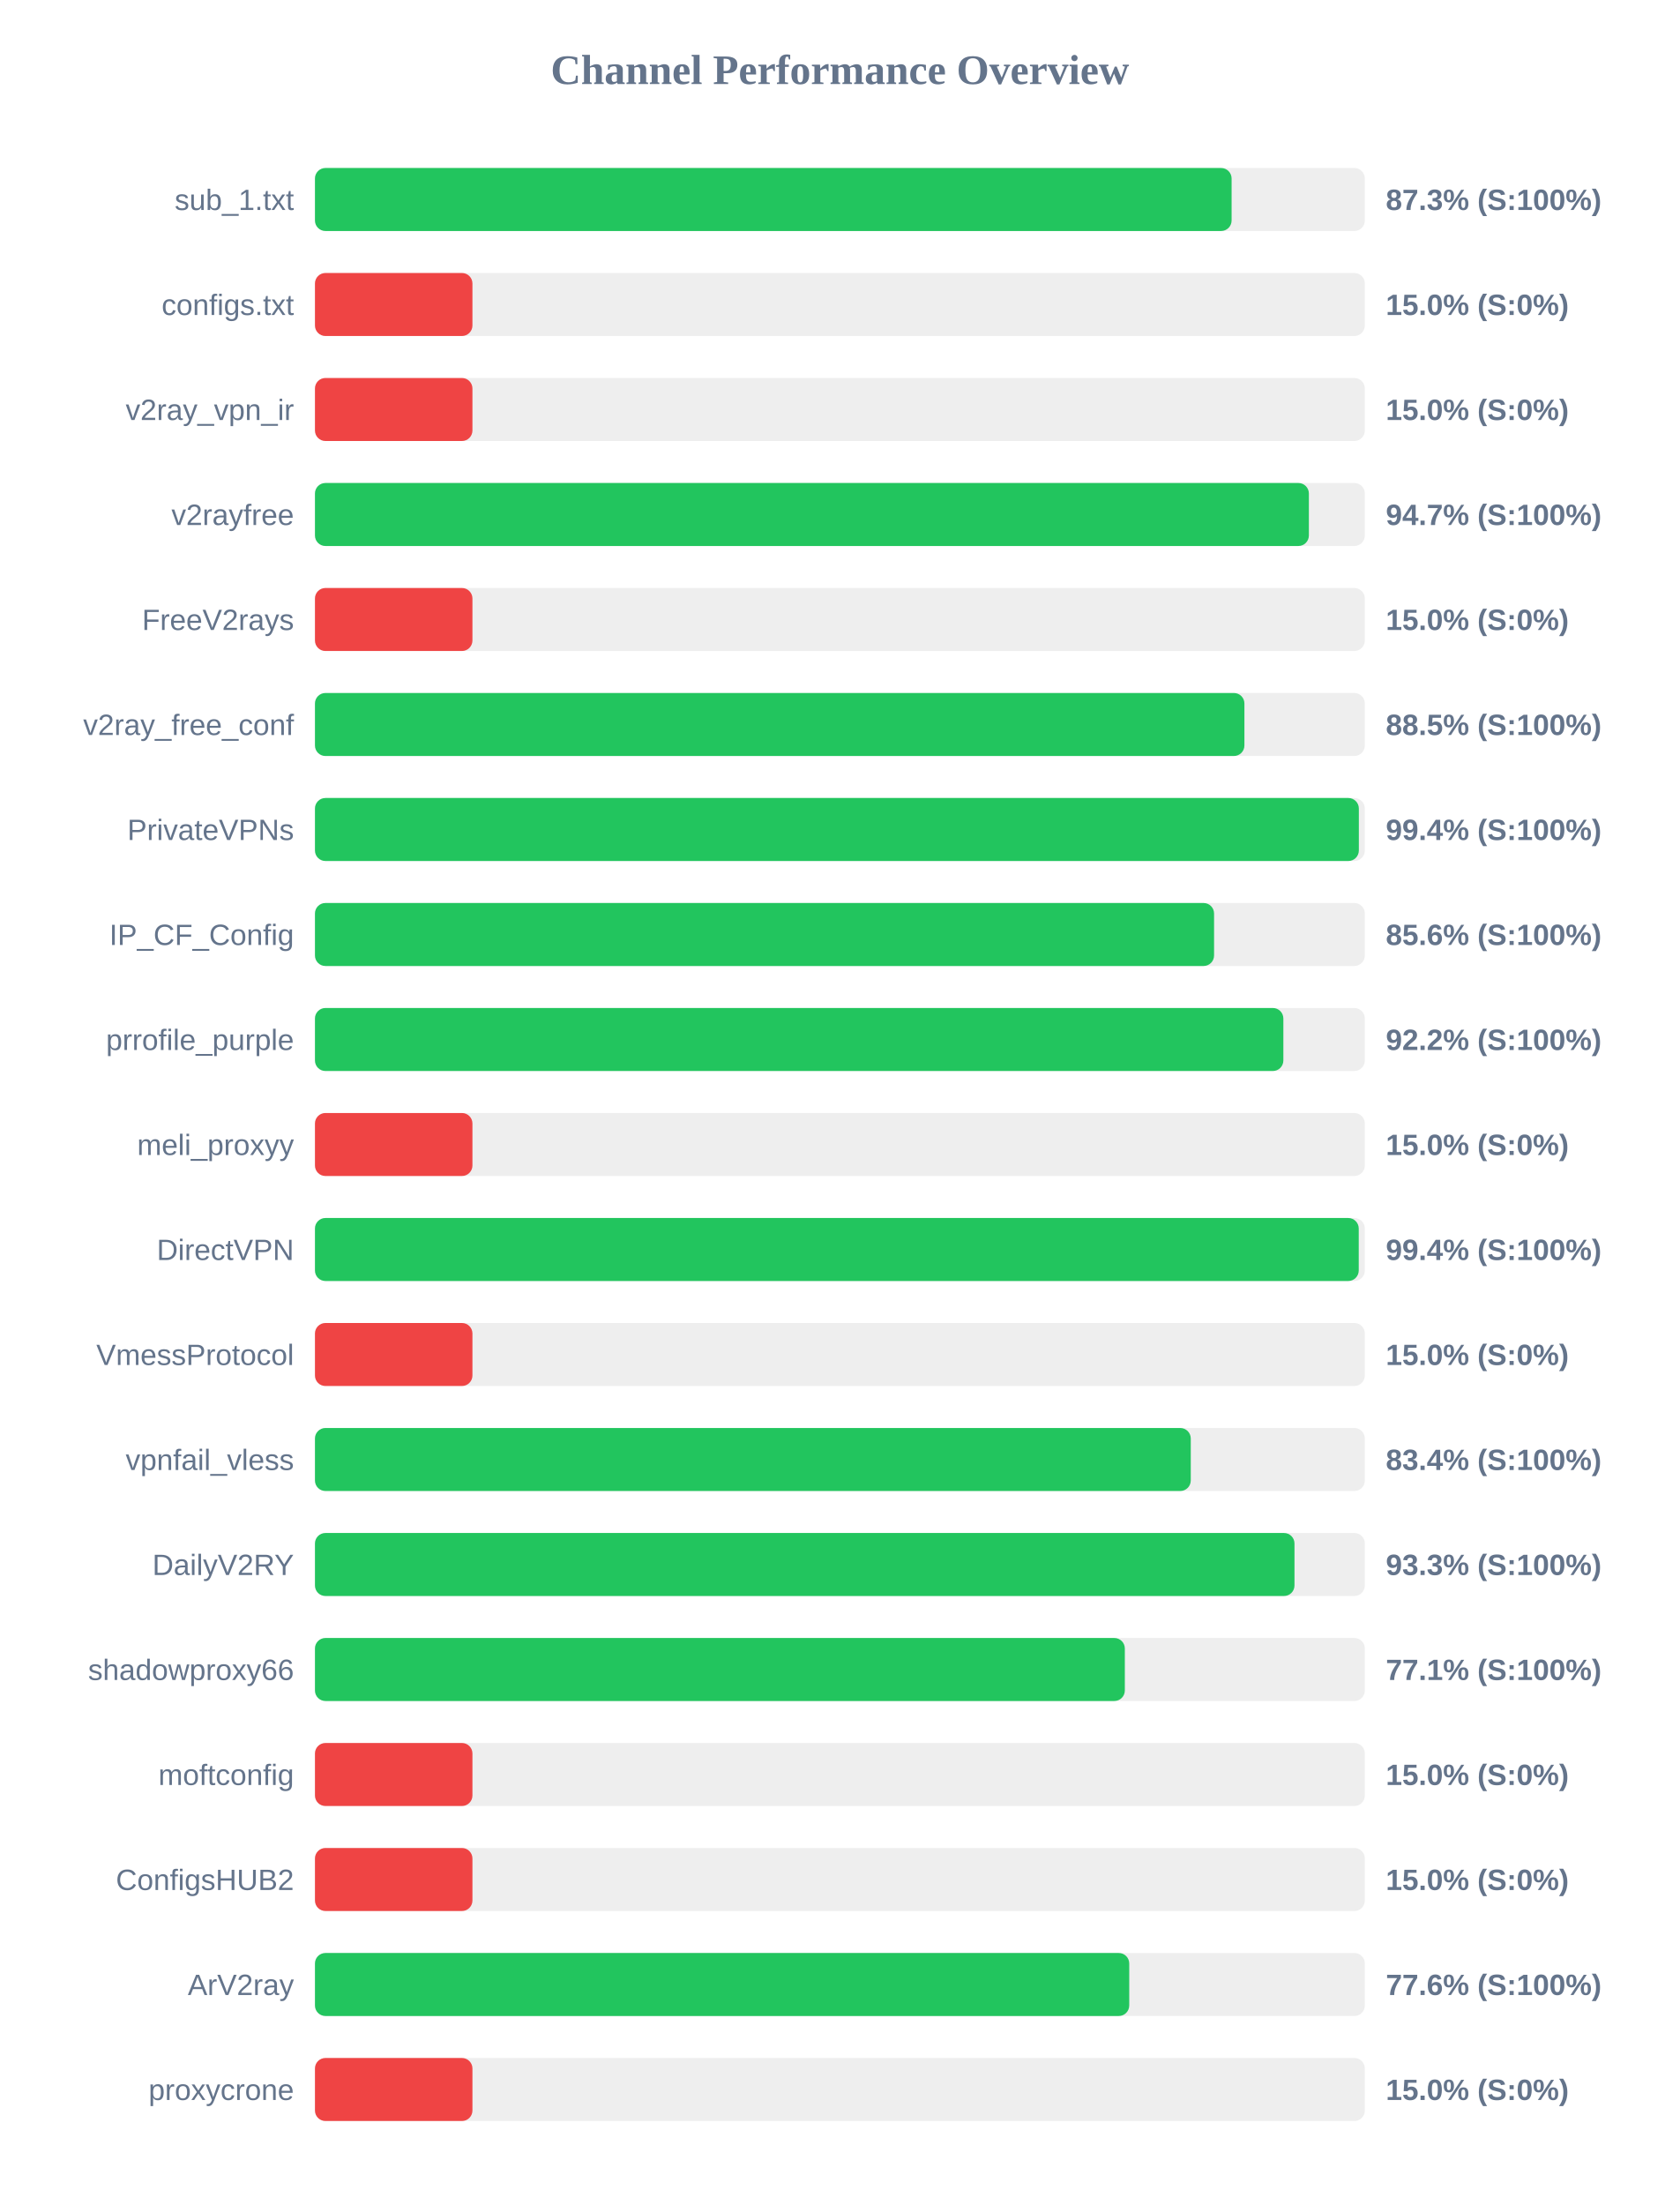
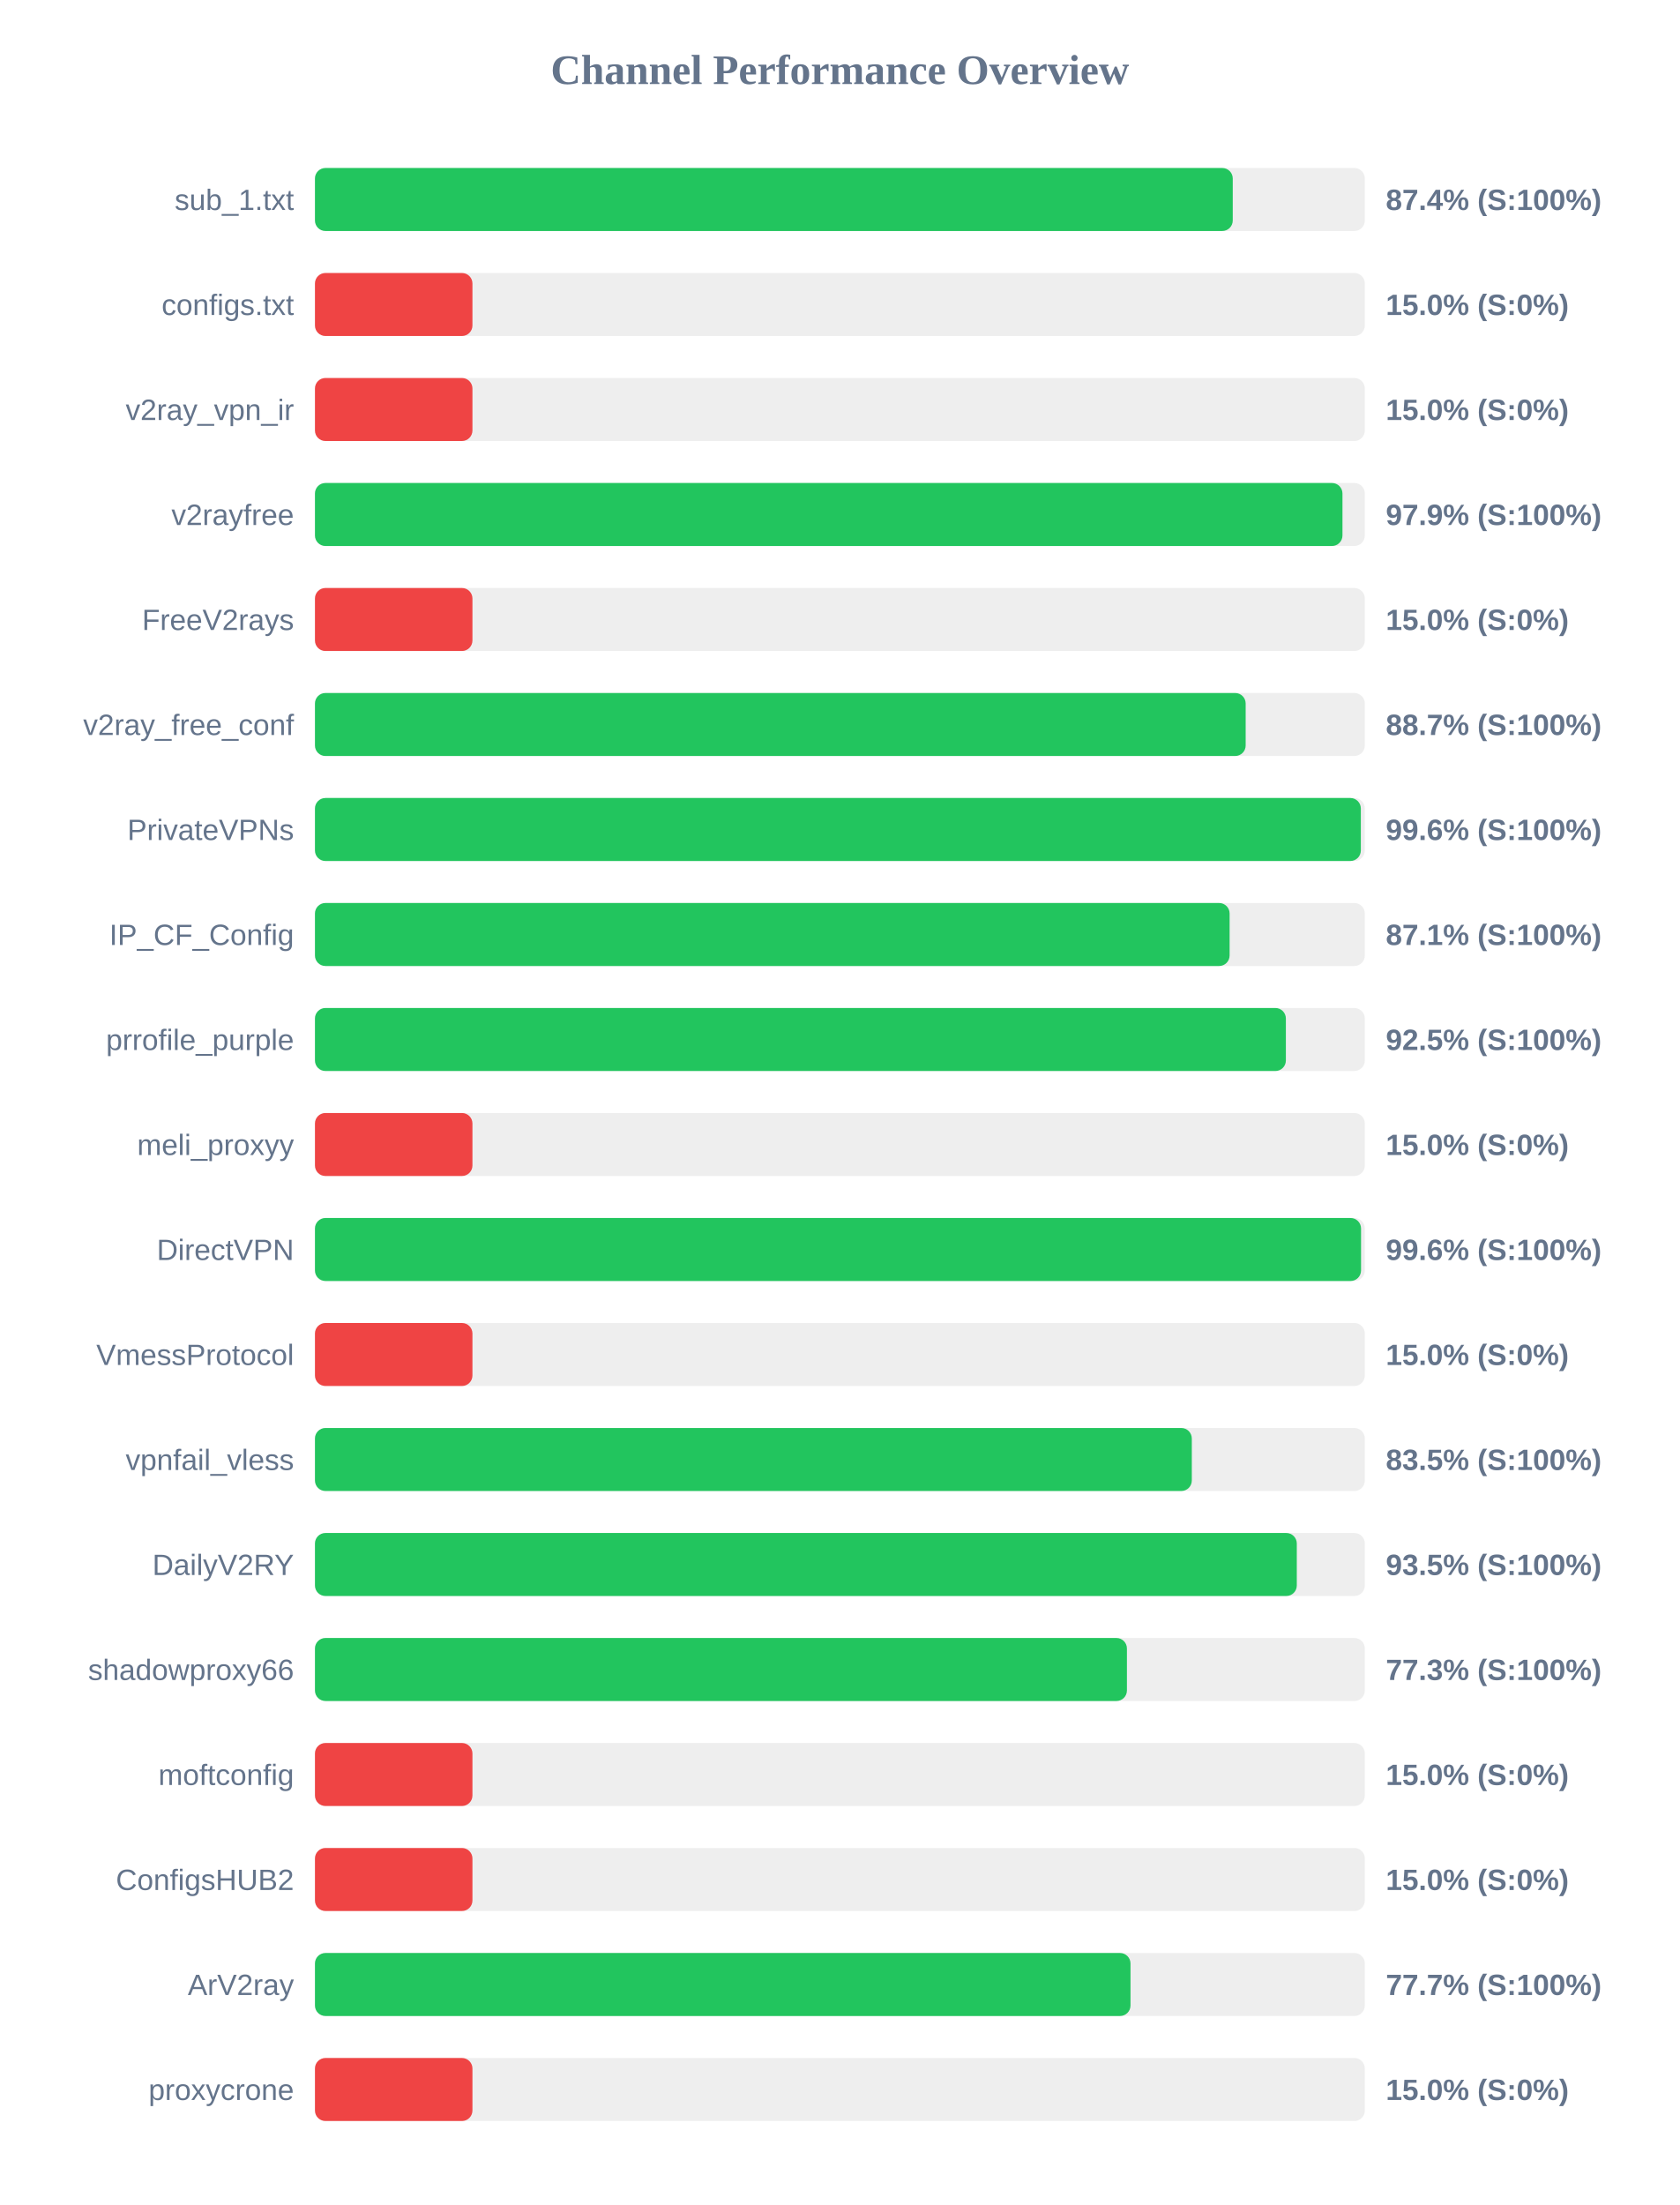
<svg xmlns="http://www.w3.org/2000/svg" width="800" height="1050" version="1.1">
  <style>
        .row { font: 14px Arial; fill: #64748b; }
        .score { font: bold 14px Arial; fill: #64748b; }
    </style>
  <text x="400" y="40" text-anchor="middle" font-size="20px" font-weight="bold" fill="#64748b">Channel Performance Overview</text>
  <rect x="150" y="80" width="500" height="30" fill="#eee" rx="5" />
-   <rect x="150" y="80" width="436.55" height="30" fill="#22c55e" rx="5" />
+   <rect x="150" y="80" width="437.1" height="30" fill="#22c55e" rx="5" />
  <text x="140" y="100" text-anchor="end" class="row">sub_1.txt</text>
-   <text x="660" y="100" text-anchor="start" class="score">87.3% (S:100%)</text>
+   <text x="660" y="100" text-anchor="start" class="score">87.4% (S:100%)</text>
  <rect x="150" y="130" width="500" height="30" fill="#eee" rx="5" />
  <rect x="150" y="130" width="75.0" height="30" fill="#ef4444" rx="5" />
  <text x="140" y="150" text-anchor="end" class="row">configs.txt</text>
  <text x="660" y="150" text-anchor="start" class="score">15.0% (S:0%)</text>
  <rect x="150" y="180" width="500" height="30" fill="#eee" rx="5" />
  <rect x="150" y="180" width="75.0" height="30" fill="#ef4444" rx="5" />
  <text x="140" y="200" text-anchor="end" class="row">v2ray_vpn_ir</text>
  <text x="660" y="200" text-anchor="start" class="score">15.0% (S:0%)</text>
  <rect x="150" y="230" width="500" height="30" fill="#eee" rx="5" />
-   <rect x="150" y="230" width="473.35" height="30" fill="#22c55e" rx="5" />
+   <rect x="150" y="230" width="489.35" height="30" fill="#22c55e" rx="5" />
  <text x="140" y="250" text-anchor="end" class="row">v2rayfree</text>
-   <text x="660" y="250" text-anchor="start" class="score">94.7% (S:100%)</text>
+   <text x="660" y="250" text-anchor="start" class="score">97.9% (S:100%)</text>
  <rect x="150" y="280" width="500" height="30" fill="#eee" rx="5" />
  <rect x="150" y="280" width="75.0" height="30" fill="#ef4444" rx="5" />
  <text x="140" y="300" text-anchor="end" class="row">FreeV2rays</text>
  <text x="660" y="300" text-anchor="start" class="score">15.0% (S:0%)</text>
  <rect x="150" y="330" width="500" height="30" fill="#eee" rx="5" />
-   <rect x="150" y="330" width="442.65" height="30" fill="#22c55e" rx="5" />
+   <rect x="150" y="330" width="443.25" height="30" fill="#22c55e" rx="5" />
  <text x="140" y="350" text-anchor="end" class="row">v2ray_free_conf</text>
-   <text x="660" y="350" text-anchor="start" class="score">88.5% (S:100%)</text>
+   <text x="660" y="350" text-anchor="start" class="score">88.7% (S:100%)</text>
  <rect x="150" y="380" width="500" height="30" fill="#eee" rx="5" />
-   <rect x="150" y="380" width="497.15" height="30" fill="#22c55e" rx="5" />
+   <rect x="150" y="380" width="498.1" height="30" fill="#22c55e" rx="5" />
  <text x="140" y="400" text-anchor="end" class="row">PrivateVPNs</text>
-   <text x="660" y="400" text-anchor="start" class="score">99.4% (S:100%)</text>
+   <text x="660" y="400" text-anchor="start" class="score">99.6% (S:100%)</text>
  <rect x="150" y="430" width="500" height="30" fill="#eee" rx="5" />
-   <rect x="150" y="430" width="428.2" height="30" fill="#22c55e" rx="5" />
+   <rect x="150" y="430" width="435.6" height="30" fill="#22c55e" rx="5" />
  <text x="140" y="450" text-anchor="end" class="row">IP_CF_Config</text>
-   <text x="660" y="450" text-anchor="start" class="score">85.6% (S:100%)</text>
+   <text x="660" y="450" text-anchor="start" class="score">87.1% (S:100%)</text>
  <rect x="150" y="480" width="500" height="30" fill="#eee" rx="5" />
-   <rect x="150" y="480" width="461.2" height="30" fill="#22c55e" rx="5" />
+   <rect x="150" y="480" width="462.4" height="30" fill="#22c55e" rx="5" />
  <text x="140" y="500" text-anchor="end" class="row">prrofile_purple</text>
-   <text x="660" y="500" text-anchor="start" class="score">92.2% (S:100%)</text>
+   <text x="660" y="500" text-anchor="start" class="score">92.5% (S:100%)</text>
  <rect x="150" y="530" width="500" height="30" fill="#eee" rx="5" />
  <rect x="150" y="530" width="75.0" height="30" fill="#ef4444" rx="5" />
  <text x="140" y="550" text-anchor="end" class="row">meli_proxyy</text>
  <text x="660" y="550" text-anchor="start" class="score">15.0% (S:0%)</text>
  <rect x="150" y="580" width="500" height="30" fill="#eee" rx="5" />
-   <rect x="150" y="580" width="497.1" height="30" fill="#22c55e" rx="5" />
+   <rect x="150" y="580" width="498.2" height="30" fill="#22c55e" rx="5" />
  <text x="140" y="600" text-anchor="end" class="row">DirectVPN</text>
-   <text x="660" y="600" text-anchor="start" class="score">99.4% (S:100%)</text>
+   <text x="660" y="600" text-anchor="start" class="score">99.6% (S:100%)</text>
  <rect x="150" y="630" width="500" height="30" fill="#eee" rx="5" />
  <rect x="150" y="630" width="75.0" height="30" fill="#ef4444" rx="5" />
  <text x="140" y="650" text-anchor="end" class="row">VmessProtocol</text>
  <text x="660" y="650" text-anchor="start" class="score">15.0% (S:0%)</text>
  <rect x="150" y="680" width="500" height="30" fill="#eee" rx="5" />
-   <rect x="150" y="680" width="417.1" height="30" fill="#22c55e" rx="5" />
+   <rect x="150" y="680" width="417.6" height="30" fill="#22c55e" rx="5" />
  <text x="140" y="700" text-anchor="end" class="row">vpnfail_vless</text>
-   <text x="660" y="700" text-anchor="start" class="score">83.4% (S:100%)</text>
+   <text x="660" y="700" text-anchor="start" class="score">83.5% (S:100%)</text>
  <rect x="150" y="730" width="500" height="30" fill="#eee" rx="5" />
-   <rect x="150" y="730" width="466.5" height="30" fill="#22c55e" rx="5" />
+   <rect x="150" y="730" width="467.6" height="30" fill="#22c55e" rx="5" />
  <text x="140" y="750" text-anchor="end" class="row">DailyV2RY</text>
-   <text x="660" y="750" text-anchor="start" class="score">93.3% (S:100%)</text>
+   <text x="660" y="750" text-anchor="start" class="score">93.5% (S:100%)</text>
  <rect x="150" y="780" width="500" height="30" fill="#eee" rx="5" />
-   <rect x="150" y="780" width="385.7" height="30" fill="#22c55e" rx="5" />
+   <rect x="150" y="780" width="386.7" height="30" fill="#22c55e" rx="5" />
  <text x="140" y="800" text-anchor="end" class="row">shadowproxy66</text>
-   <text x="660" y="800" text-anchor="start" class="score">77.1% (S:100%)</text>
+   <text x="660" y="800" text-anchor="start" class="score">77.3% (S:100%)</text>
  <rect x="150" y="830" width="500" height="30" fill="#eee" rx="5" />
  <rect x="150" y="830" width="75.0" height="30" fill="#ef4444" rx="5" />
  <text x="140" y="850" text-anchor="end" class="row">moftconfig</text>
  <text x="660" y="850" text-anchor="start" class="score">15.0% (S:0%)</text>
  <rect x="150" y="880" width="500" height="30" fill="#eee" rx="5" />
  <rect x="150" y="880" width="75.0" height="30" fill="#ef4444" rx="5" />
  <text x="140" y="900" text-anchor="end" class="row">ConfigsHUB2</text>
  <text x="660" y="900" text-anchor="start" class="score">15.0% (S:0%)</text>
  <rect x="150" y="930" width="500" height="30" fill="#eee" rx="5" />
-   <rect x="150" y="930" width="387.8" height="30" fill="#22c55e" rx="5" />
+   <rect x="150" y="930" width="388.4" height="30" fill="#22c55e" rx="5" />
  <text x="140" y="950" text-anchor="end" class="row">ArV2ray</text>
-   <text x="660" y="950" text-anchor="start" class="score">77.6% (S:100%)</text>
+   <text x="660" y="950" text-anchor="start" class="score">77.7% (S:100%)</text>
  <rect x="150" y="980" width="500" height="30" fill="#eee" rx="5" />
  <rect x="150" y="980" width="75.0" height="30" fill="#ef4444" rx="5" />
  <text x="140" y="1000" text-anchor="end" class="row">proxycrone</text>
  <text x="660" y="1000" text-anchor="start" class="score">15.0% (S:0%)</text>
</svg>
